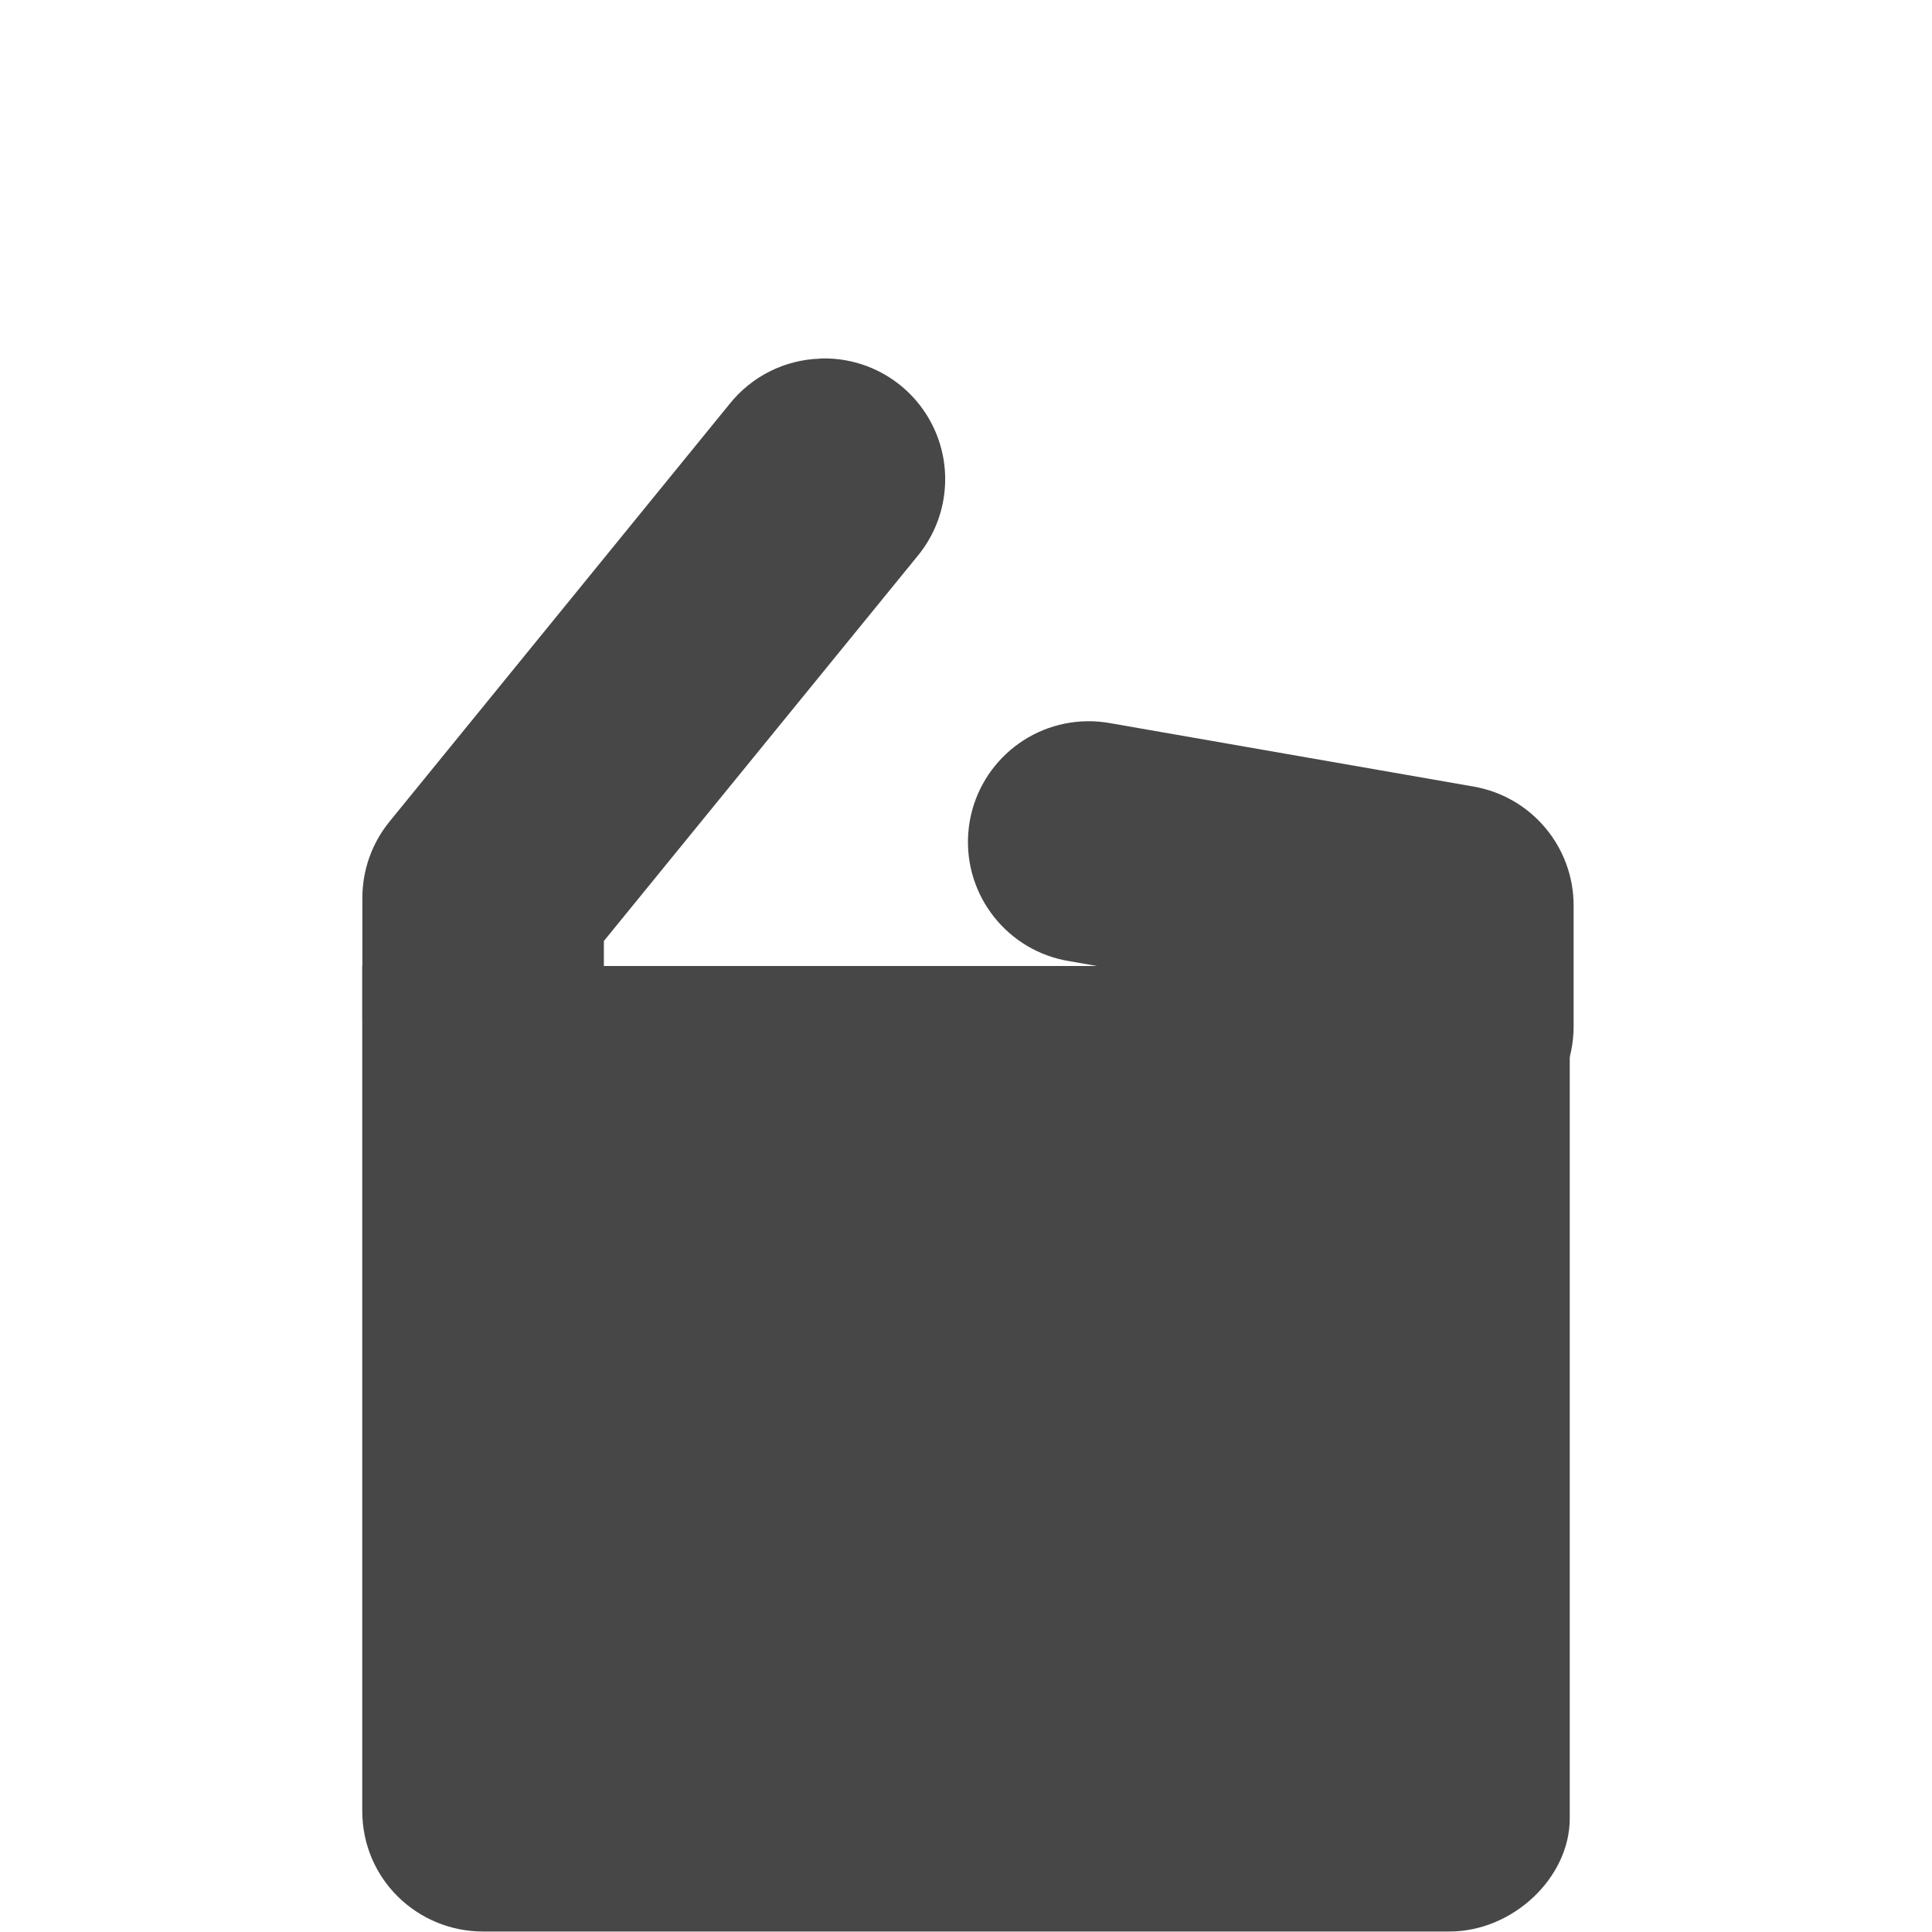
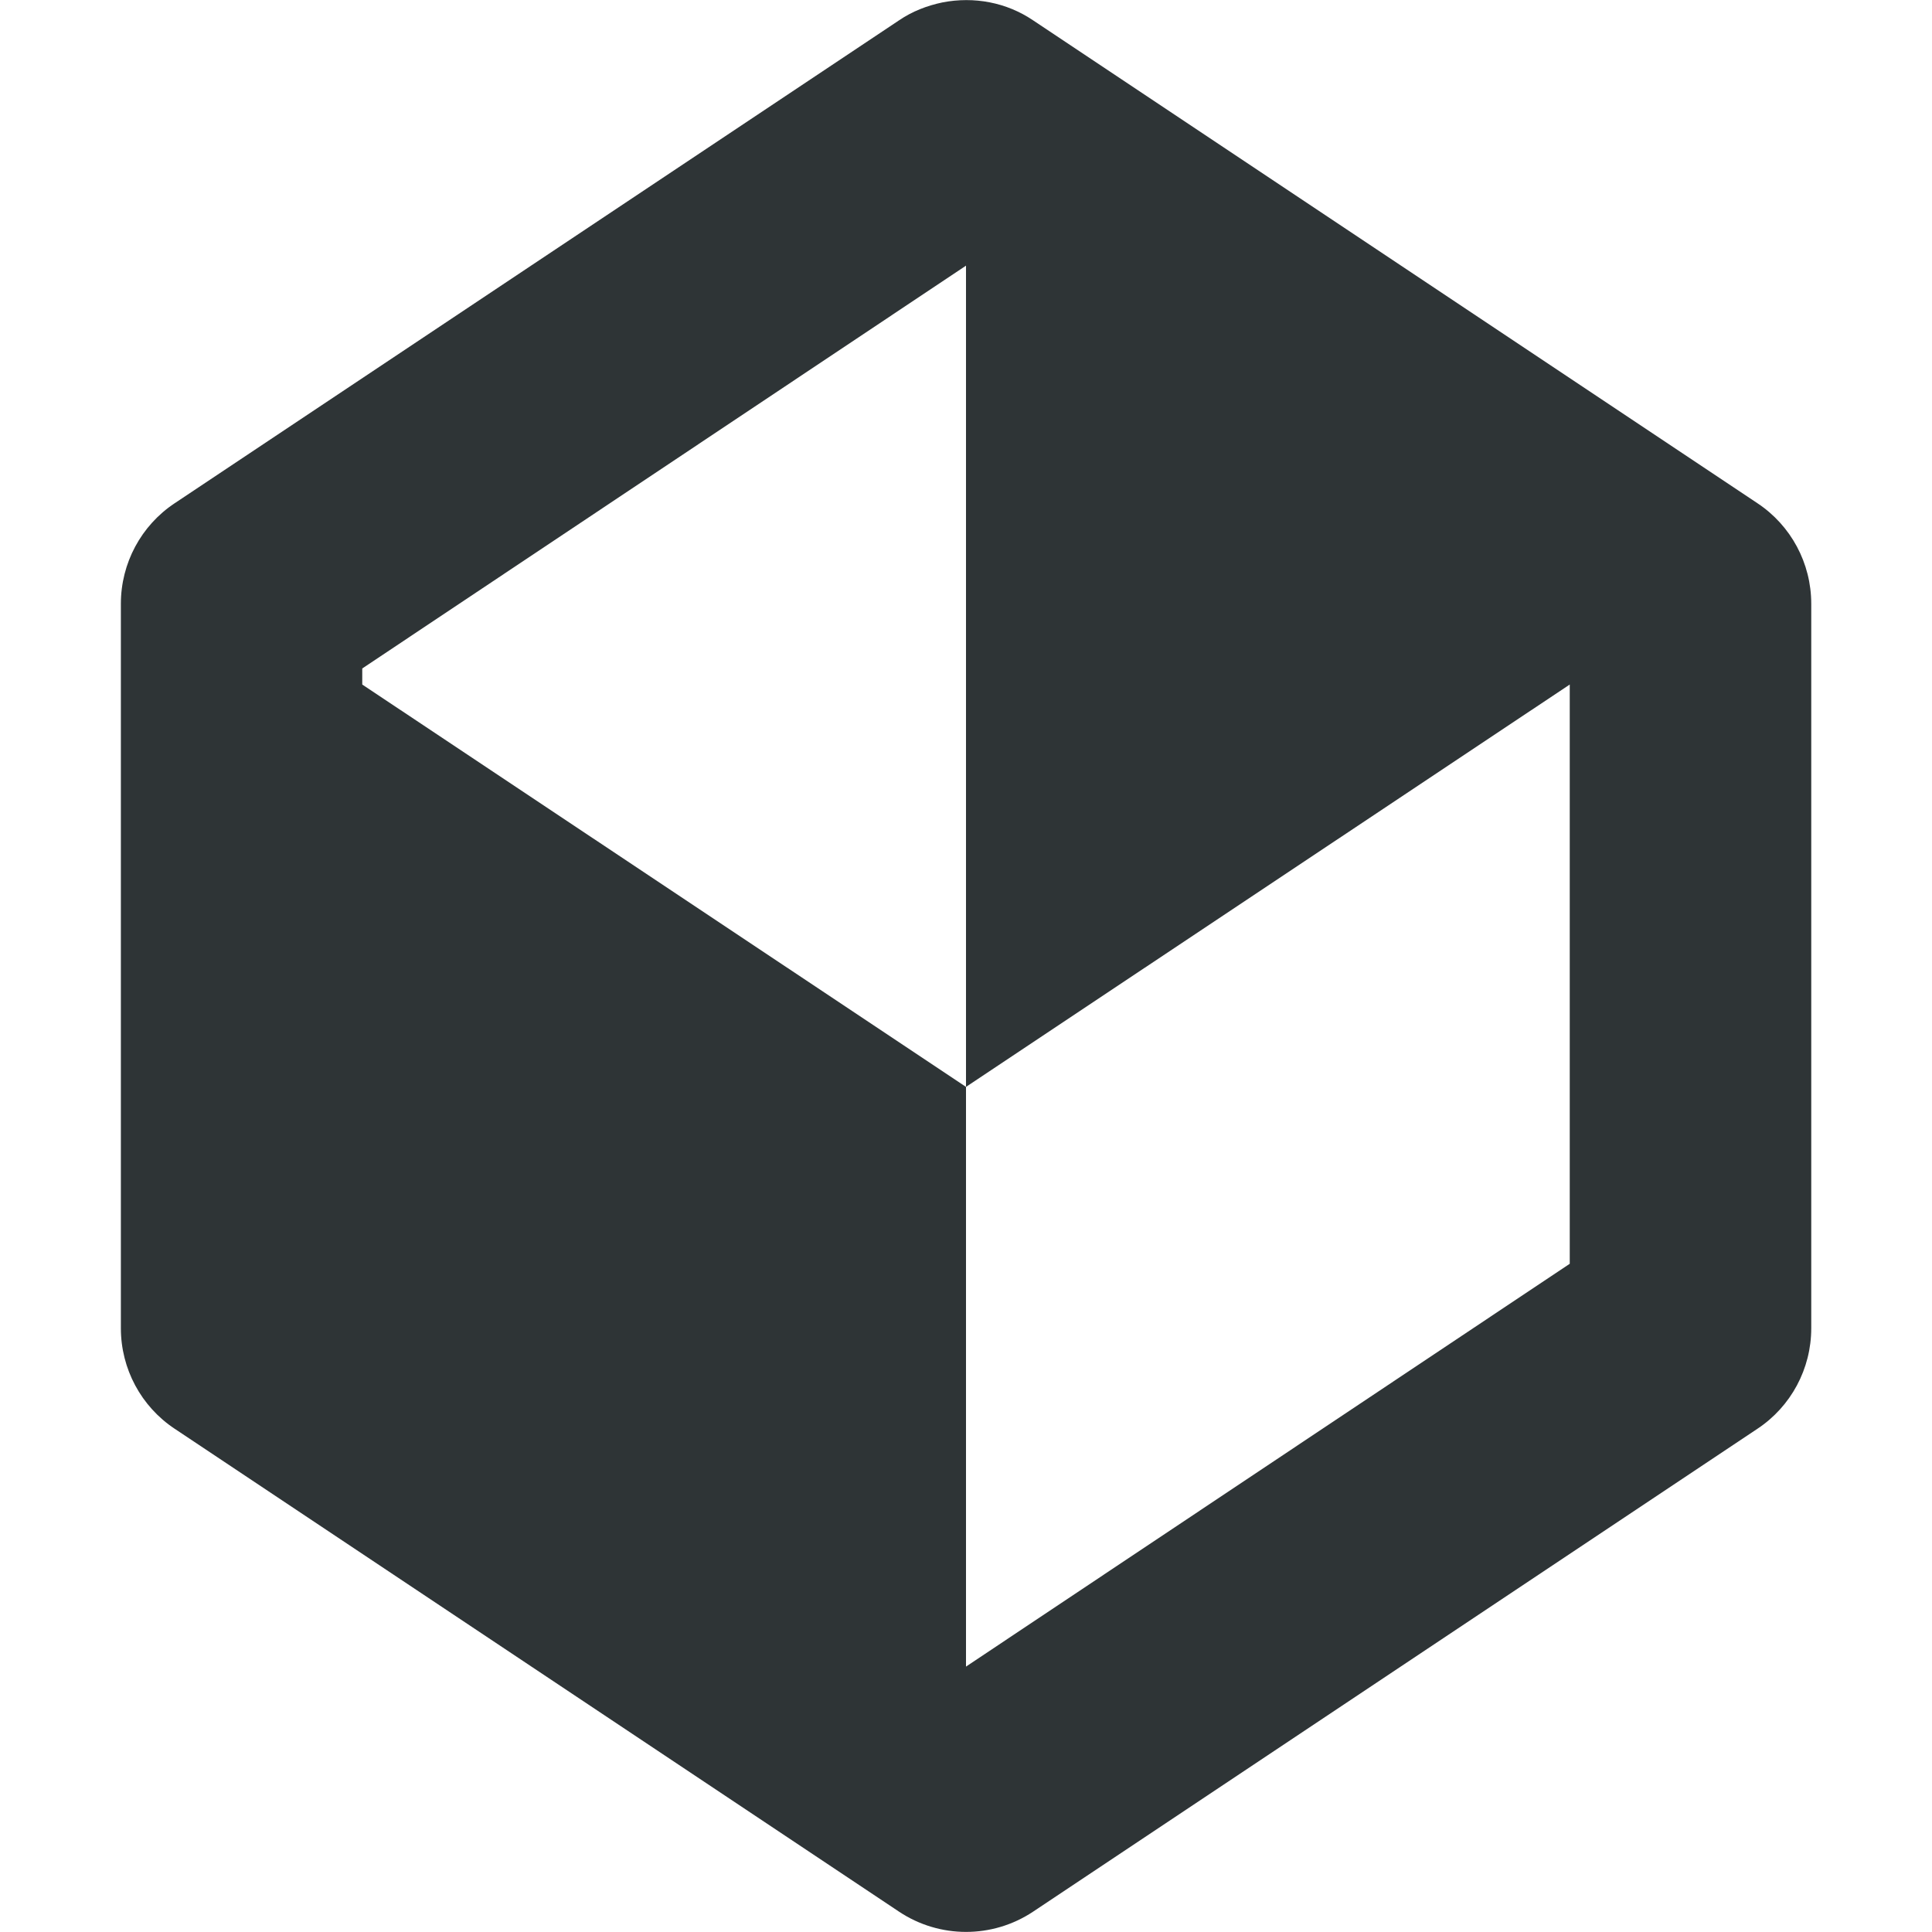
- <svg xmlns="http://www.w3.org/2000/svg" width="16" height="16">
-   <g fill="#474747">
-     <path d="M3 8h10v7.059c0 .492-.472.937-.996.937H4c-.539 0-1-.43-1-1z" style="marker:none" color="#bebebe" overflow="visible" />
-     <path d="M6.794 2.97a1 1 0 00-.754.378L3.225 6.805a1 1 0 00-.224.633v1a1 1 0 102 0v-.645l2.592-3.181a1 1 0 00-.8-1.643zm2.213 3.003a1 1 0 00-.145 1.988l2.17.38v.16a1 1 0 102 0v-1a1 1 0 00-.828-.987l-2.998-.523a1 1 0 00-.2-.018z" style="line-height:normal;font-variant-ligatures:normal;font-variant-position:normal;font-variant-caps:normal;font-variant-numeric:normal;font-variant-alternates:normal;font-feature-settings:normal;text-indent:0;text-align:start;text-decoration-line:none;text-decoration-style:solid;text-decoration-color:#000;text-transform:none;text-orientation:mixed;shape-padding:0;isolation:auto;mix-blend-mode:normal" color="#000" font-weight="400" font-family="sans-serif" overflow="visible" />
-   </g>
+ <svg xmlns="http://www.w3.org/2000/svg" height="16px" viewBox="0 0 16 16" width="16px">
+   <path d="m 7.805 0.02 c -0.129 0.027 -0.25 0.074 -0.359 0.148 l -6 4 c -0.277 0.184 -0.445 0.496 -0.445 0.832 v 6 c 0 0.336 0.168 0.648 0.445 0.832 l 6 4 c 0.336 0.223 0.773 0.223 1.109 0 l 6 -4 c 0.277 -0.184 0.445 -0.496 0.445 -0.832 v -6 c 0 -0.336 -0.168 -0.648 -0.445 -0.832 l -6 -4 c -0.219 -0.148 -0.488 -0.199 -0.75 -0.148 z m 0.195 2.18 v 6.801 l 5 -3.332 v 4.797 l -5 3.336 v -4.801 l -5 -3.332 v -0.133 z m 0 0" fill="#2e3436" />
</svg>
